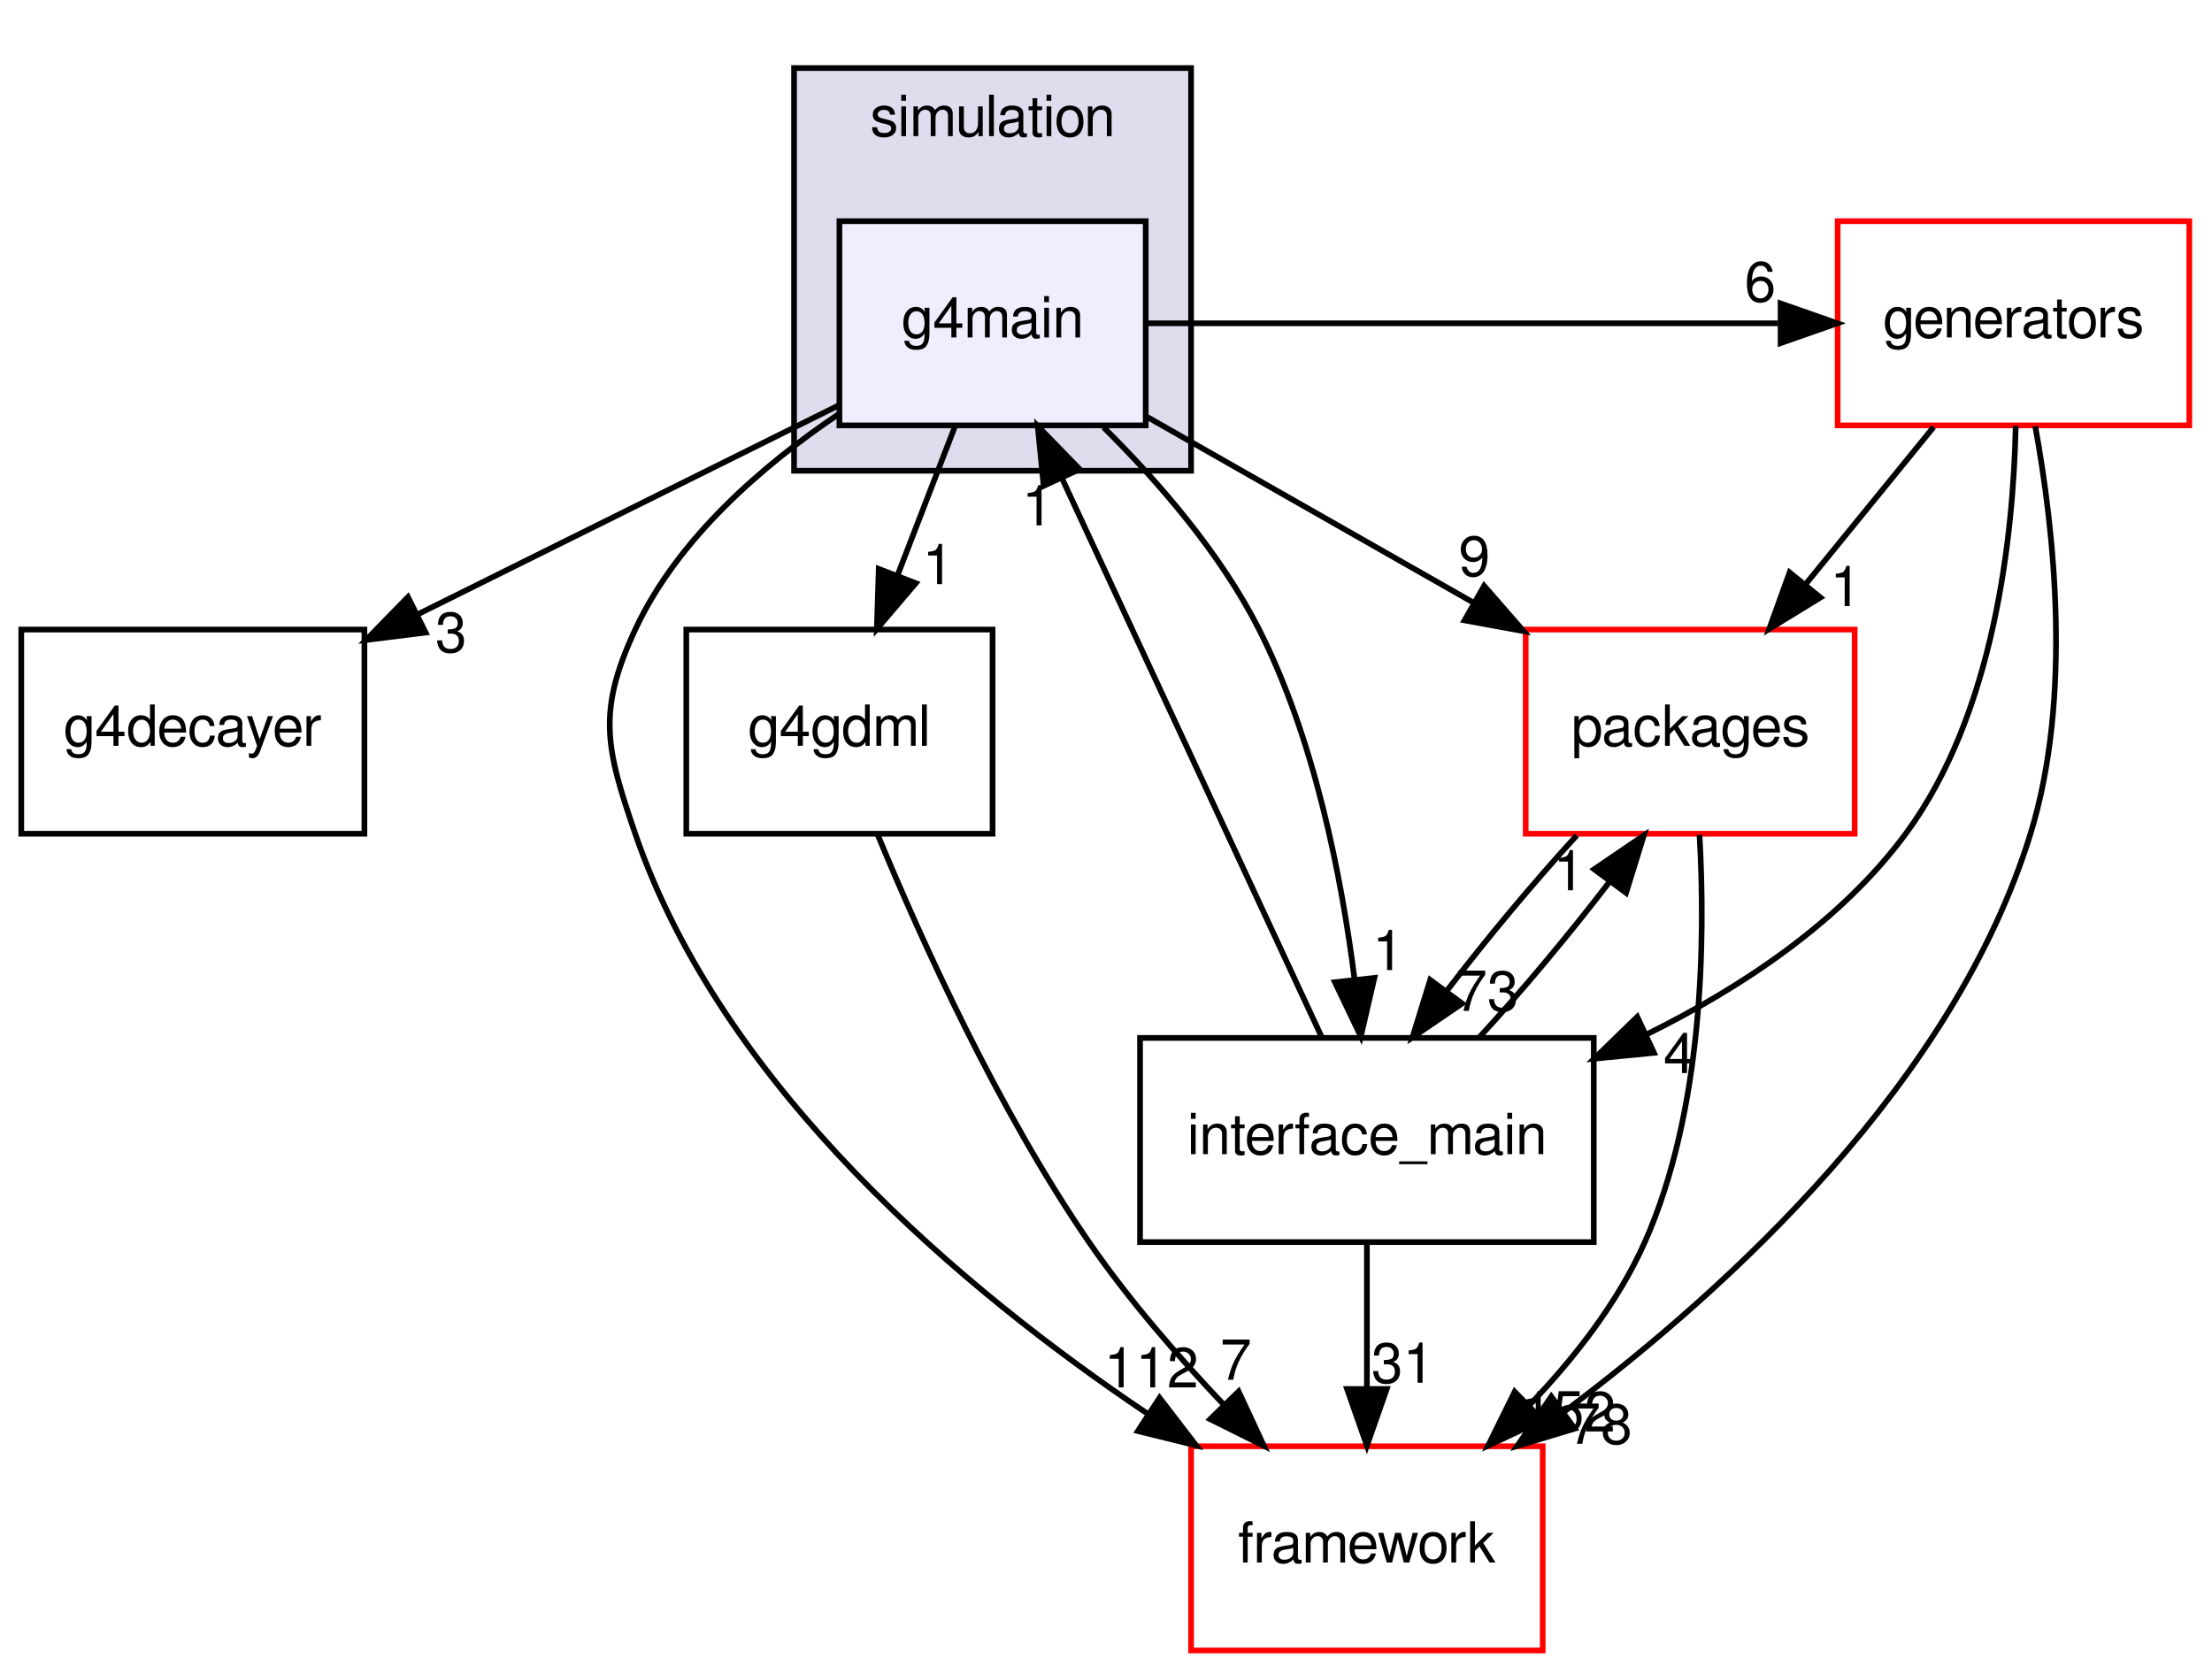
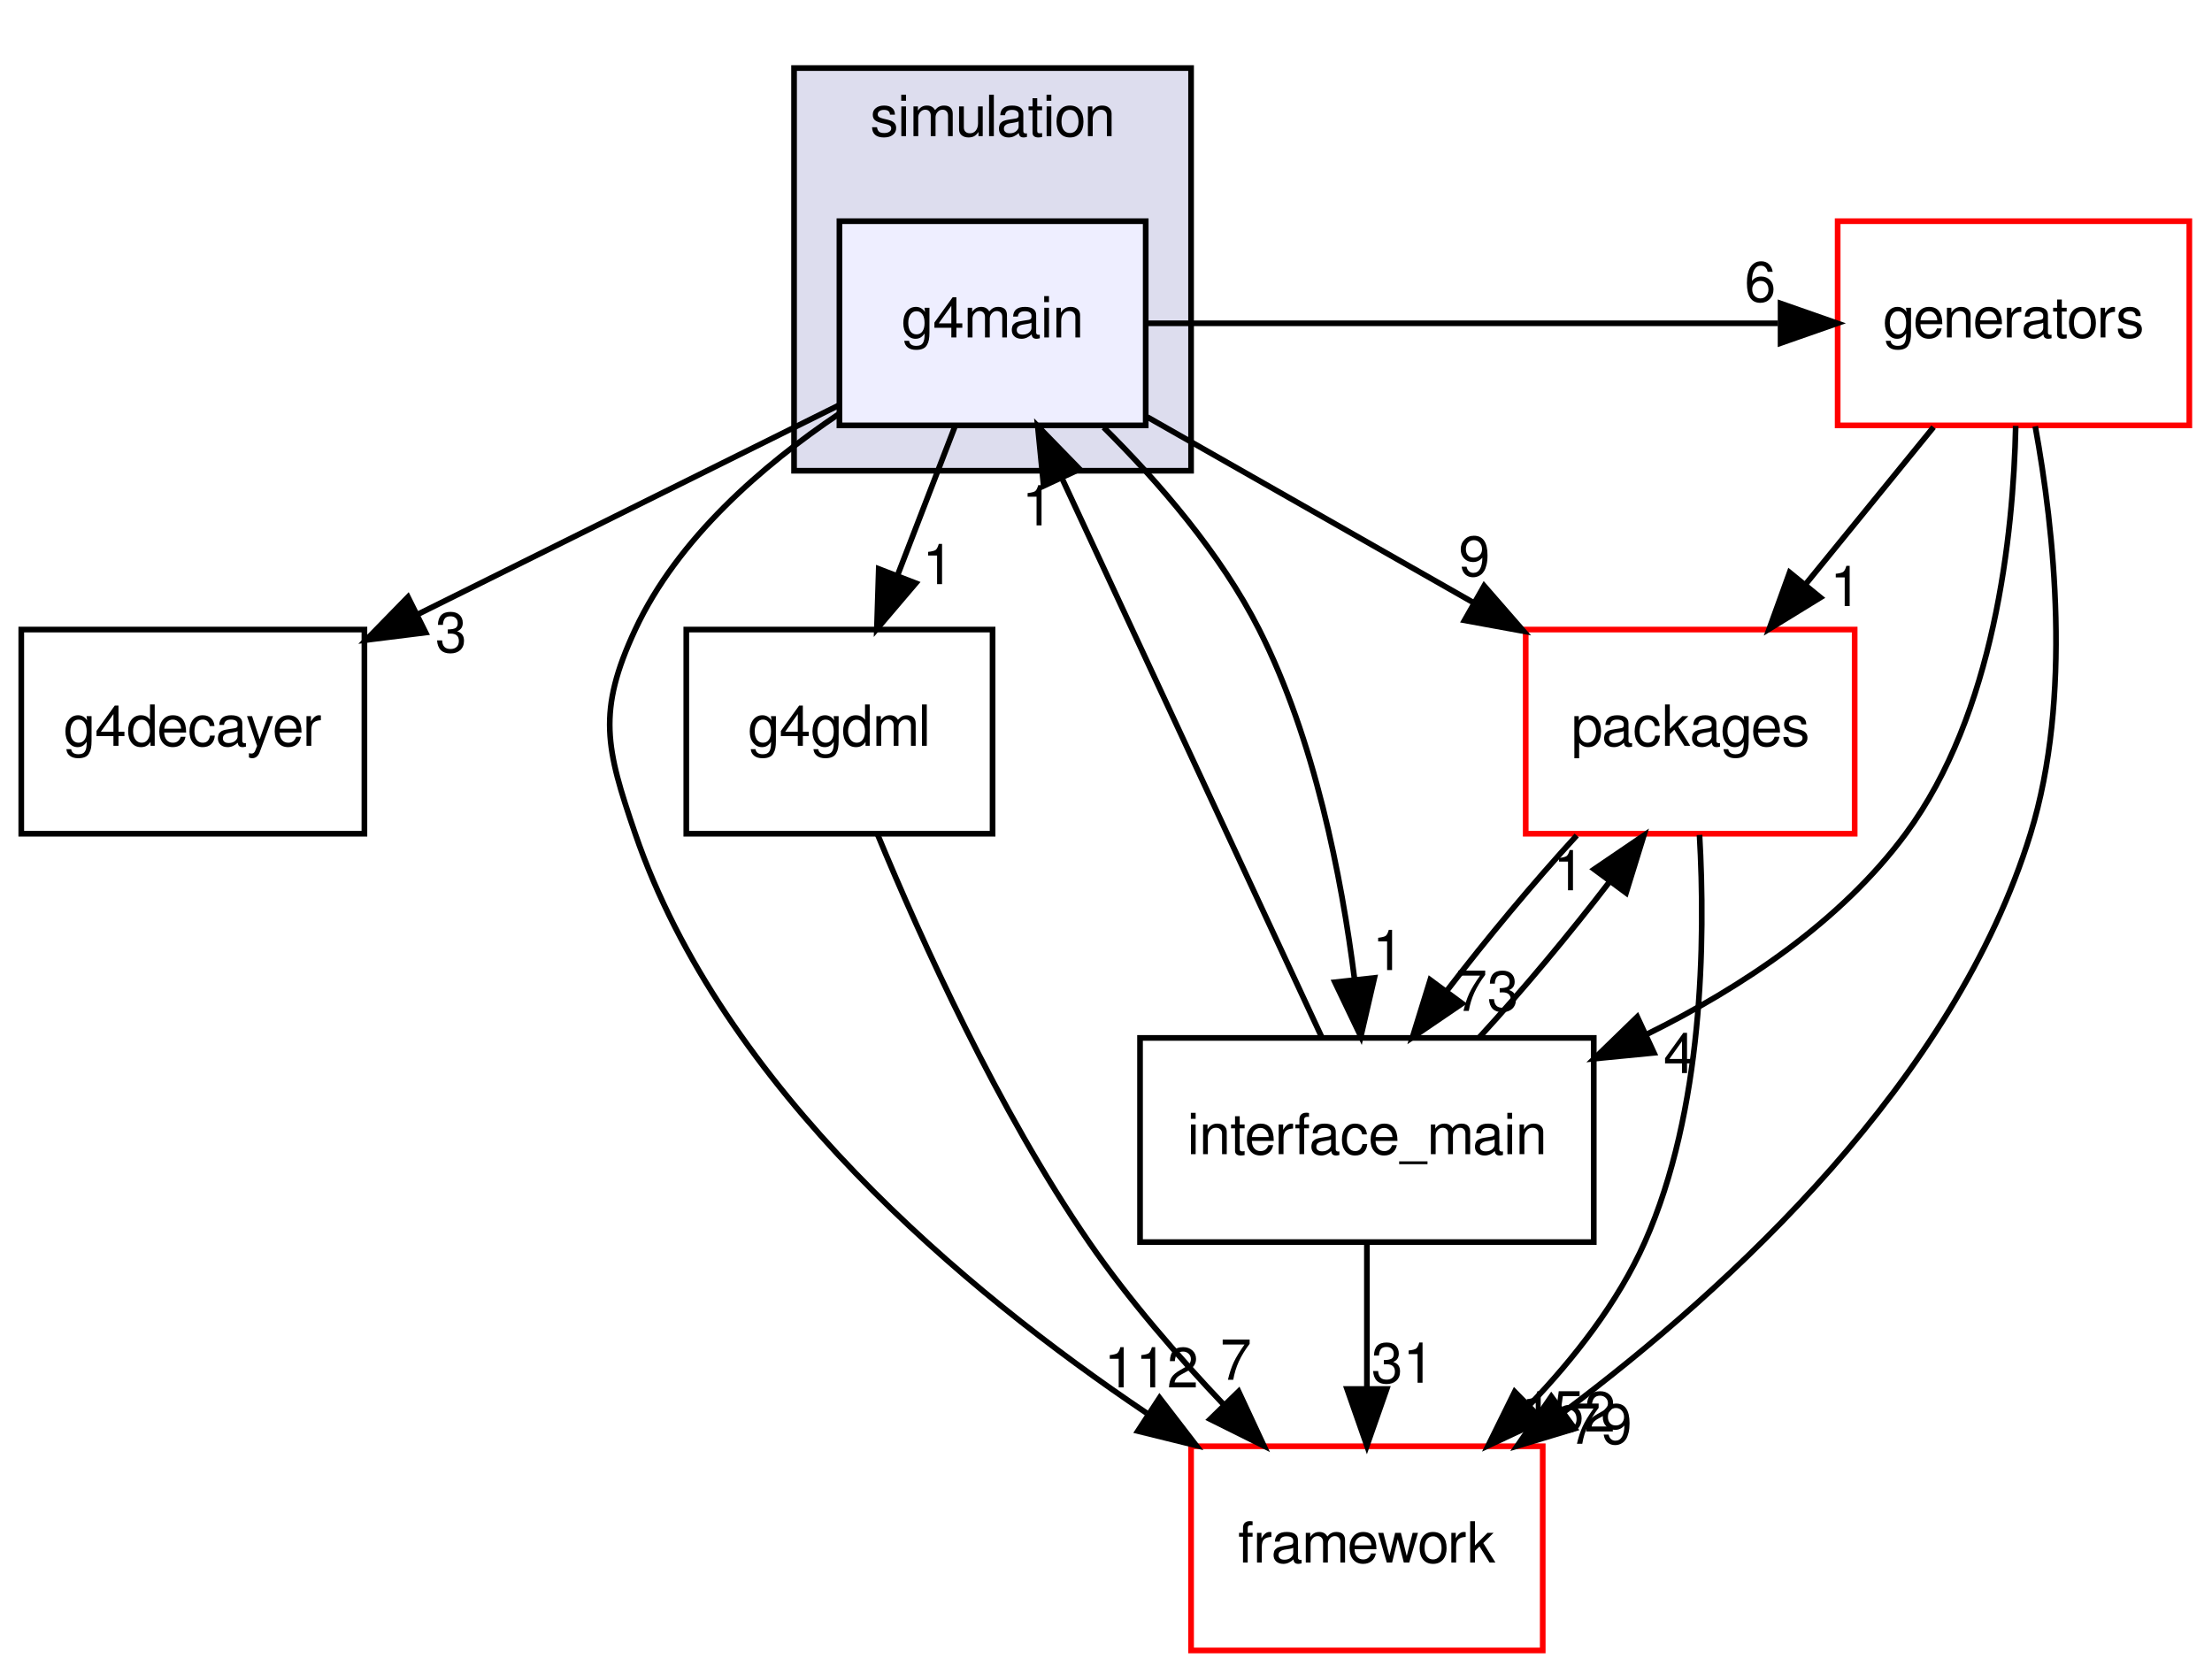
<svg xmlns="http://www.w3.org/2000/svg" xmlns:xlink="http://www.w3.org/1999/xlink" width="390pt" height="295pt" viewBox="0.00 0.00 390.00 295.00">
  <g id="graph0" class="graph" transform="scale(1 1) rotate(0) translate(4 291)">
    <g id="clust1" class="cluster">
      <g id="a_clust1">
        <a xlink:href="dir_0a538a087021ce8adf1d4849fdeba031.html" target="_top" xlink:title="simulation">
          <polygon fill="#ddddee" stroke="black" points="136,-208 136,-279 206,-279 206,-208 136,-208" />
          <text text-anchor="middle" x="171" y="-267" font-family="FreeSans" font-size="10.00">simulation</text>
        </a>
      </g>
    </g>
    <g id="node1" class="node">
      <g id="a_node1">
        <a xlink:href="dir_58fcd450565d9abaf4895ca6c5d9b2fd.html" target="_top" xlink:title="g4main">
          <polygon fill="#eeeeff" stroke="black" points="198,-252 144,-252 144,-216 198,-216 198,-252" />
          <text text-anchor="middle" x="171" y="-231.5" font-family="FreeSans" font-size="10.00">g4main</text>
        </a>
      </g>
    </g>
    <g id="node2" class="node">
      <g id="a_node2">
        <a xlink:href="dir_4ee8da64c7d2b2d5fc703ff76e8d48a3.html" target="_top" xlink:title="g4decayer">
          <polygon fill="none" stroke="black" points="60.25,-180 -0.25,-180 -0.25,-144 60.25,-144 60.25,-180" />
          <text text-anchor="middle" x="30" y="-159.5" font-family="FreeSans" font-size="10.00">g4decayer</text>
        </a>
      </g>
    </g>
    <g id="edge7" class="edge">
      <path fill="none" stroke="black" d="M143.814,-219.503C122.761,-209.051 93.294,-194.423 69.619,-182.669" />
      <polygon fill="black" stroke="black" points="71.043,-179.468 60.53,-178.157 67.93,-185.738 71.043,-179.468" />
      <g id="a_edge7-headlabel">
        <a xlink:href="dir_000097_000093.html" target="_top" xlink:title="3">
          <text text-anchor="middle" x="75.525" y="-176.024" font-family="FreeSans" font-size="10.00">3</text>
        </a>
      </g>
    </g>
    <g id="node3" class="node">
      <g id="a_node3">
        <a xlink:href="dir_5e295cd396ed00d01dcf10a6f0e423f9.html" target="_top" xlink:title="packages">
          <polygon fill="none" stroke="red" points="323,-180 265,-180 265,-144 323,-144 323,-180" />
          <text text-anchor="middle" x="294" y="-159.5" font-family="FreeSans" font-size="10.00">packages</text>
        </a>
      </g>
    </g>
    <g id="edge8" class="edge">
      <path fill="none" stroke="black" d="M198.298,-217.465C215.206,-207.842 237.172,-195.341 255.795,-184.743" />
      <polygon fill="black" stroke="black" points="257.671,-187.702 264.631,-179.714 254.209,-181.618 257.671,-187.702" />
      <g id="a_edge8-headlabel">
        <a xlink:href="dir_000097_000063.html" target="_top" xlink:title="9">
          <text text-anchor="middle" x="255.952" y="-189.448" font-family="FreeSans" font-size="10.00">9</text>
        </a>
      </g>
    </g>
    <g id="node4" class="node">
      <g id="a_node4">
        <a xlink:href="dir_30c6270059efa657f6fb17eef7214a09.html" target="_top" xlink:title="g4gdml">
          <polygon fill="none" stroke="black" points="171,-180 117,-180 117,-144 171,-144 171,-180" />
          <text text-anchor="middle" x="144" y="-159.5" font-family="FreeSans" font-size="10.00">g4gdml</text>
        </a>
      </g>
    </g>
    <g id="edge9" class="edge">
      <path fill="none" stroke="black" d="M164.326,-215.697C161.285,-207.813 157.617,-198.304 154.239,-189.546" />
      <polygon fill="black" stroke="black" points="157.462,-188.175 150.597,-180.104 150.931,-190.694 157.462,-188.175" />
      <g id="a_edge9-headlabel">
        <a xlink:href="dir_000097_000096.html" target="_top" xlink:title="1">
          <text text-anchor="middle" x="161.404" y="-188.007" font-family="FreeSans" font-size="10.00">1</text>
        </a>
      </g>
    </g>
    <g id="node5" class="node">
      <g id="a_node5">
        <a xlink:href="dir_21fa564a88be47a3879b0c5d4f9e77d5.html" target="_top" xlink:title="interface_main">
          <polygon fill="none" stroke="black" points="277,-108 197,-108 197,-72 277,-72 277,-108" />
          <text text-anchor="middle" x="237" y="-87.5" font-family="FreeSans" font-size="10.00">interface_main</text>
        </a>
      </g>
    </g>
    <g id="edge10" class="edge">
      <path fill="none" stroke="black" d="M190.589,-215.645C200.242,-206.056 211.233,-193.391 218,-180 227.769,-160.668 232.524,-136.518 234.833,-118.254" />
      <polygon fill="black" stroke="black" points="238.318,-118.583 235.93,-108.261 231.36,-117.82 238.318,-118.583" />
      <g id="a_edge10-headlabel">
        <a xlink:href="dir_000097_000055.html" target="_top" xlink:title="1">
          <text text-anchor="middle" x="240.748" y="-119.966" font-family="FreeSans" font-size="10.00">1</text>
        </a>
      </g>
    </g>
    <g id="node6" class="node">
      <g id="a_node6">
        <a xlink:href="dir_ec5b6dea0f546bb9c4903c2bcb98e114.html" target="_top" xlink:title="framework">
          <polygon fill="none" stroke="red" points="268,-36 206,-36 206,-0 268,-0 268,-36" />
          <text text-anchor="middle" x="237" y="-15.5" font-family="FreeSans" font-size="10.00">framework</text>
        </a>
      </g>
    </g>
    <g id="edge11" class="edge">
      <path fill="none" stroke="black" d="M143.99,-218.074C130.495,-209.005 115.48,-196.068 108,-180 101.247,-165.495 102.807,-159.134 108,-144 123.403,-99.108 166.084,-63.414 198.166,-41.847" />
      <polygon fill="black" stroke="black" points="200.442,-44.541 206.902,-36.143 196.615,-38.68 200.442,-44.541" />
      <g id="a_edge11-headlabel">
        <a xlink:href="dir_000097_000044.html" target="_top" xlink:title="112">
          <text text-anchor="middle" x="198.985" y="-46.384" font-family="FreeSans" font-size="10.00">112</text>
        </a>
      </g>
    </g>
    <g id="node7" class="node">
      <g id="a_node7">
        <a xlink:href="dir_1a6567115d8fe4eed7adc9cd640ab127.html" target="_top" xlink:title="generators">
          <polygon fill="none" stroke="red" points="382,-252 320,-252 320,-216 382,-216 382,-252" />
          <text text-anchor="middle" x="351" y="-231.5" font-family="FreeSans" font-size="10.00">generators</text>
        </a>
      </g>
    </g>
    <g id="edge12" class="edge">
      <path fill="none" stroke="black" d="M198.07,-234C235.201,-234 272.332,-234 309.463,-234" />
      <polygon fill="black" stroke="black" points="309.936,-237.5 319.936,-234 309.936,-230.5 309.936,-237.5" />
      <g id="a_edge12-headlabel">
        <a xlink:href="dir_000097_000048.html" target="_top" xlink:title="6">
          <text text-anchor="middle" x="306.342" y="-237.839" font-family="FreeSans" font-size="10.00">6</text>
        </a>
      </g>
    </g>
    <g id="edge1" class="edge">
      <path fill="none" stroke="black" d="M273.994,-143.697C266.451,-135.474 258.114,-125.483 251.18,-116.421" />
      <polygon fill="black" stroke="black" points="253.791,-114.066 245.033,-108.104 248.162,-118.227 253.791,-114.066" />
      <g id="a_edge1-headlabel">
        <a xlink:href="dir_000063_000055.html" target="_top" xlink:title="73">
          <text text-anchor="middle" x="258.211" y="-112.769" font-family="FreeSans" font-size="10.00">73</text>
        </a>
      </g>
    </g>
    <g id="edge2" class="edge">
      <path fill="none" stroke="black" d="M295.644,-143.788C296.705,-125.239 296.326,-95.253 286,-72 281.288,-61.39 273.57,-51.519 265.638,-43.24" />
      <polygon fill="black" stroke="black" points="267.962,-40.617 258.374,-36.11 263.059,-45.613 267.962,-40.617" />
      <g id="a_edge2-headlabel">
        <a xlink:href="dir_000063_000044.html" target="_top" xlink:title="152">
          <text text-anchor="middle" x="272.516" y="-38.609" font-family="FreeSans" font-size="10.00">152</text>
        </a>
      </g>
    </g>
    <g id="edge3" class="edge">
      <path fill="none" stroke="black" d="M150.755,-143.801C158.425,-125.264 171.976,-95.288 188,-72 194.922,-61.939 203.675,-51.858 211.862,-43.23" />
      <polygon fill="black" stroke="black" points="214.378,-45.663 218.85,-36.058 209.364,-40.777 214.378,-45.663" />
      <g id="a_edge3-headlabel">
        <a xlink:href="dir_000096_000044.html" target="_top" xlink:title="7">
          <text text-anchor="middle" x="213.902" y="-47.719" font-family="FreeSans" font-size="10.00">7</text>
        </a>
      </g>
    </g>
    <g id="edge4" class="edge">
      <path fill="none" stroke="black" d="M256.823,-108.104C264.431,-116.383 272.867,-126.488 279.867,-135.64" />
      <polygon fill="black" stroke="black" points="277.065,-137.738 285.826,-143.697 282.693,-133.576 277.065,-137.738" />
      <g id="a_edge4-headlabel">
        <a xlink:href="dir_000055_000063.html" target="_top" xlink:title="1">
          <text text-anchor="middle" x="272.645" y="-134.037" font-family="FreeSans" font-size="10.00">1</text>
        </a>
      </g>
    </g>
    <g id="edge5" class="edge">
      <path fill="none" stroke="black" d="M237,-71.697C237,-63.983 237,-54.712 237,-46.112" />
      <polygon fill="black" stroke="black" points="240.5,-46.104 237,-36.104 233.5,-46.104 240.5,-46.104" />
      <g id="a_edge5-headlabel">
        <a xlink:href="dir_000055_000044.html" target="_top" xlink:title="31">
          <text text-anchor="middle" x="243.339" y="-47.199" font-family="FreeSans" font-size="10.00">31</text>
        </a>
      </g>
    </g>
    <g id="edge6" class="edge">
      <path fill="none" stroke="black" d="M229.011,-108.189C217.647,-132.638 196.716,-177.673 183.346,-206.436" />
      <polygon fill="black" stroke="black" points="180.002,-205.328 178.961,-215.871 186.35,-208.278 180.002,-205.328" />
      <g id="a_edge6-headlabel">
        <a xlink:href="dir_000055_000097.html" target="_top" xlink:title="1">
          <text text-anchor="middle" x="178.942" y="-198.371" font-family="FreeSans" font-size="10.00">1</text>
        </a>
      </g>
    </g>
    <g id="edge13" class="edge">
      <path fill="none" stroke="black" d="M336.91,-215.697C330.077,-207.305 321.743,-197.07 314.244,-187.861" />
      <polygon fill="black" stroke="black" points="316.956,-185.649 307.928,-180.104 311.528,-190.069 316.956,-185.649" />
      <g id="a_edge13-headlabel">
        <a xlink:href="dir_000048_000063.html" target="_top" xlink:title="1">
          <text text-anchor="middle" x="321.428" y="-184.143" font-family="FreeSans" font-size="10.00">1</text>
        </a>
      </g>
    </g>
    <g id="edge14" class="edge">
      <path fill="none" stroke="black" d="M351.391,-215.904C350.984,-196.632 347.675,-165.225 332,-144 320.545,-128.49 303.118,-116.921 286.303,-108.617" />
      <polygon fill="black" stroke="black" points="287.611,-105.366 277.066,-104.336 284.667,-111.717 287.611,-105.366" />
      <g id="a_edge14-headlabel">
        <a xlink:href="dir_000048_000055.html" target="_top" xlink:title="4">
          <text text-anchor="middle" x="292.066" y="-101.802" font-family="FreeSans" font-size="10.00">4</text>
        </a>
      </g>
    </g>
    <g id="edge15" class="edge">
      <path fill="none" stroke="black" d="M354.837,-215.832C358.173,-197.58 361.418,-168.084 354,-144 340.582,-100.434 301.251,-64.205 271.87,-42.158" />
      <polygon fill="black" stroke="black" points="273.637,-39.115 263.495,-36.051 269.512,-44.771 273.637,-39.115" />
      <g id="a_edge15-headlabel">
-         <a xlink:href="dir_000048_000044.html" target="_top" xlink:title="78">
-           <text text-anchor="middle" x="278.214" y="-36.439" font-family="FreeSans" font-size="10.00">78</text>
+         <a xlink:href="dir_000048_000044.html" target="_top" xlink:title="79">
+           <text text-anchor="middle" x="278.214" y="-36.439" font-family="FreeSans" font-size="10.00">79</text>
        </a>
      </g>
    </g>
  </g>
</svg>
